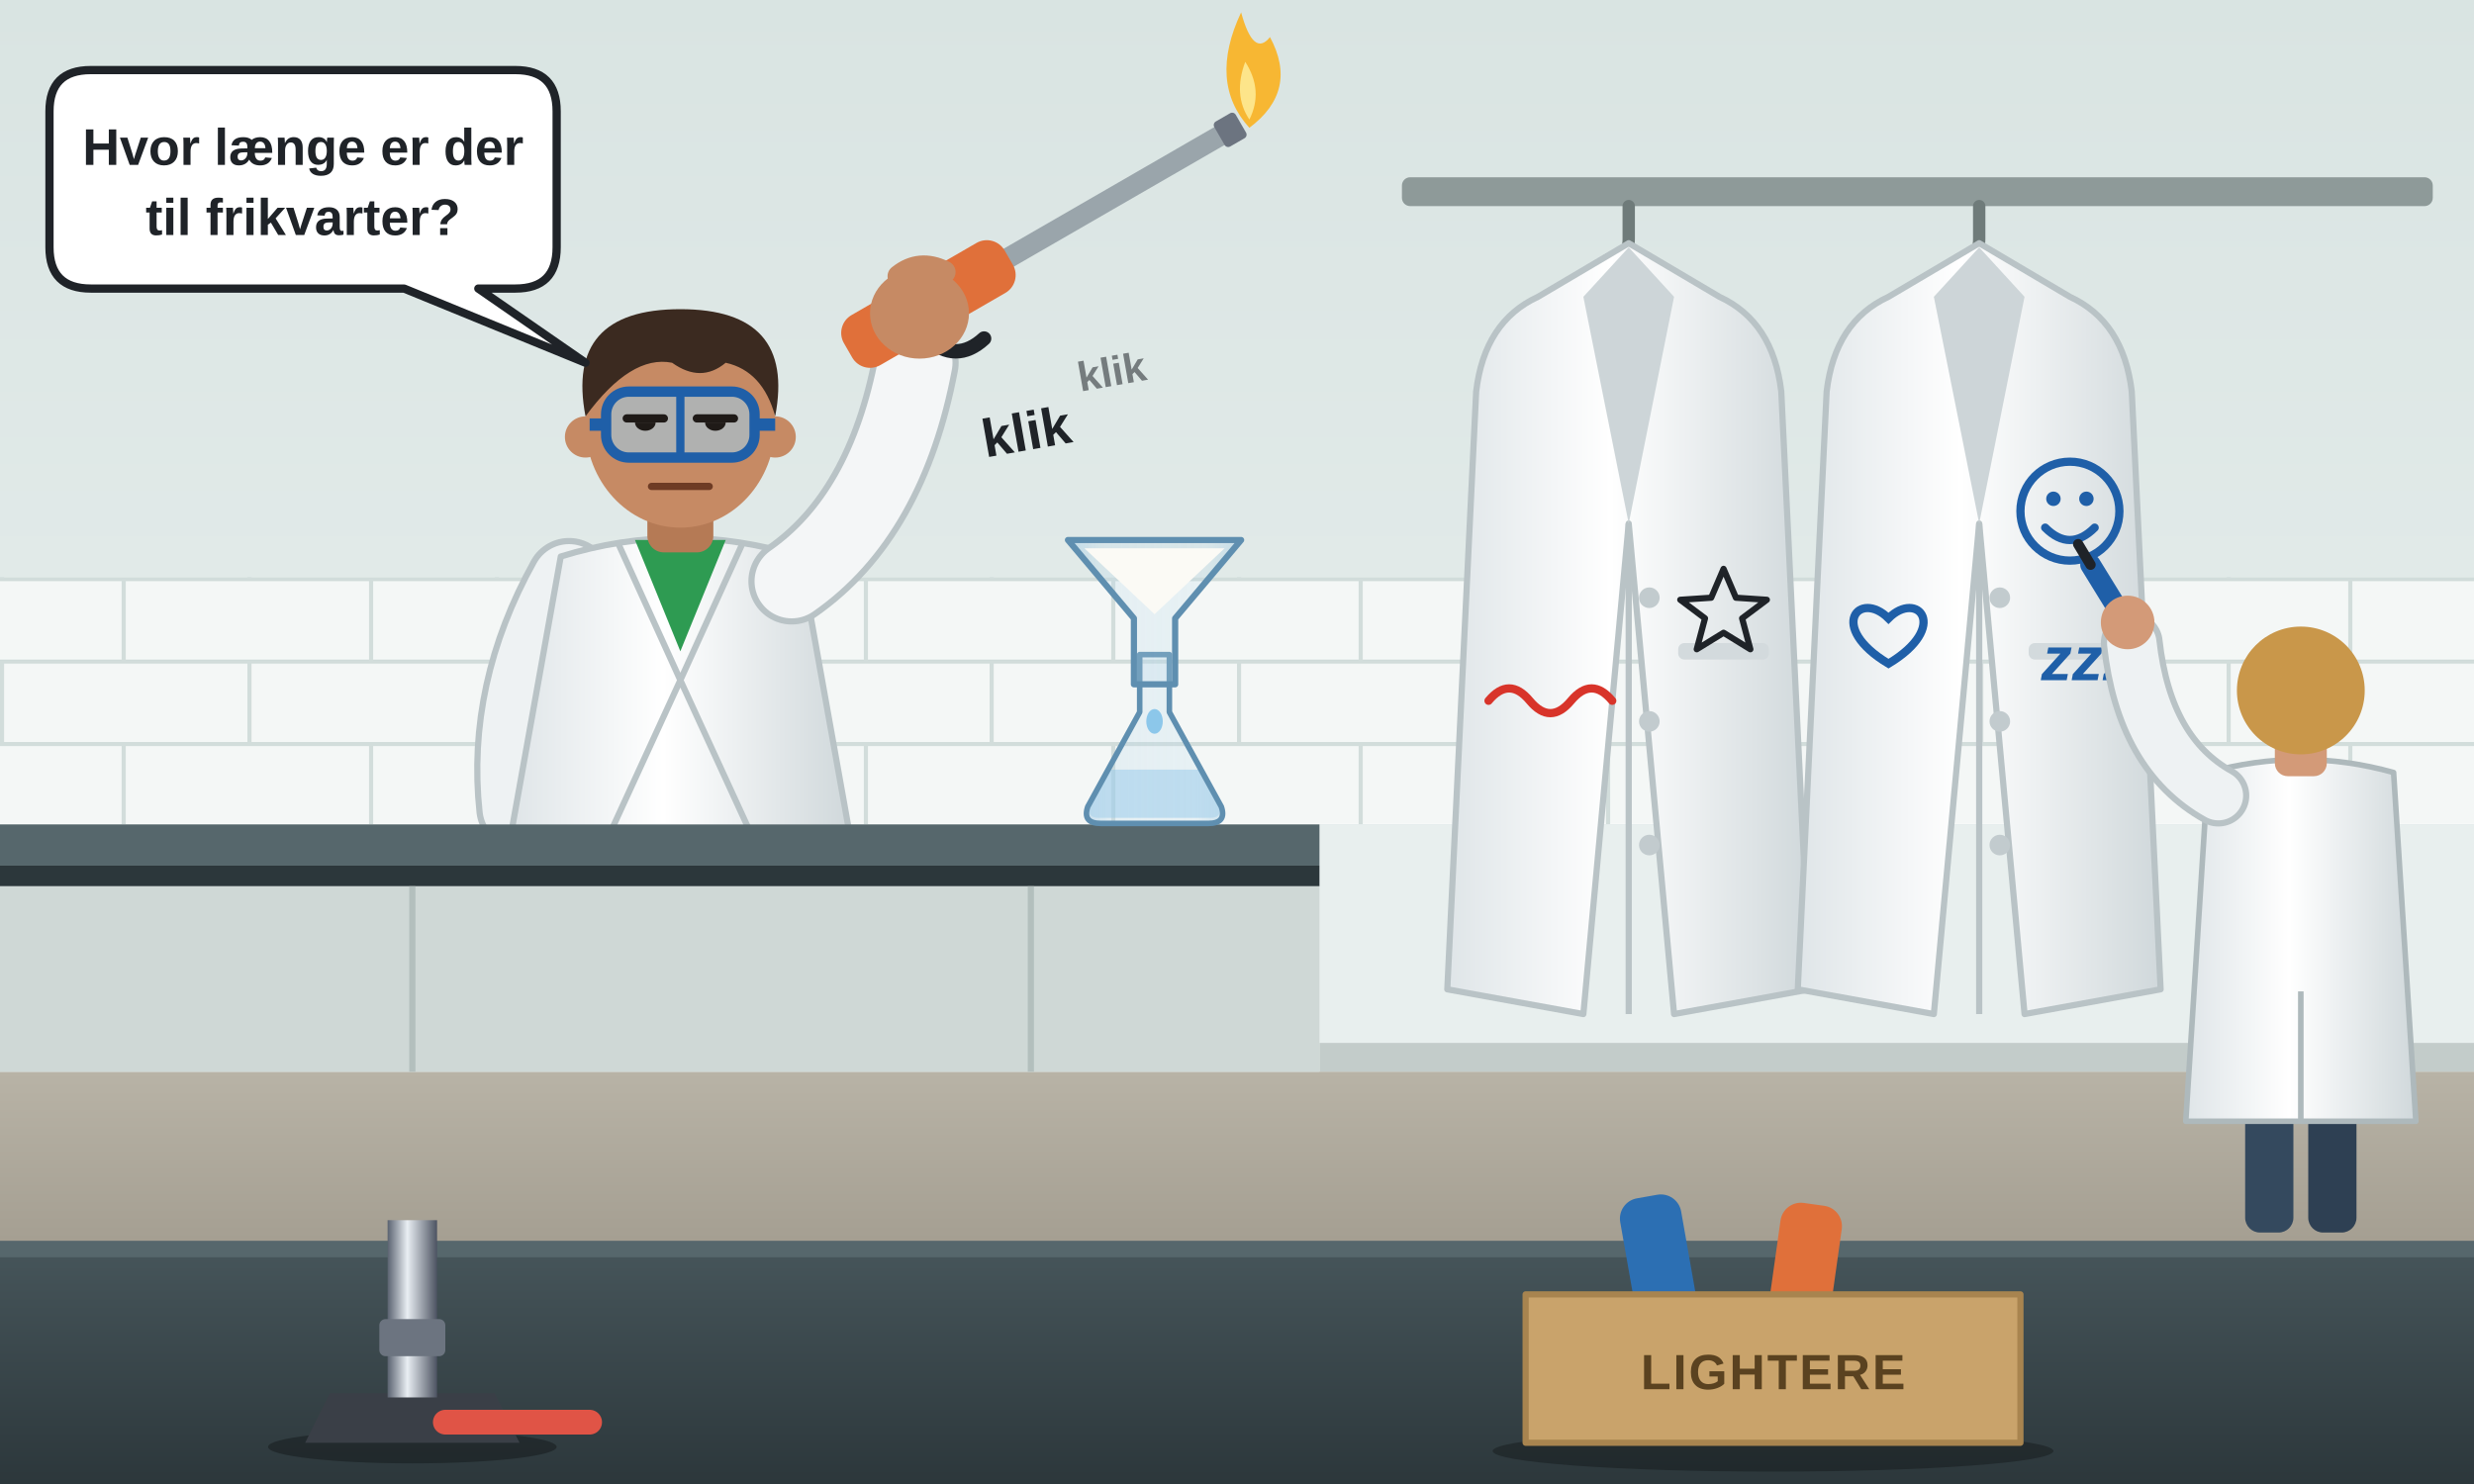
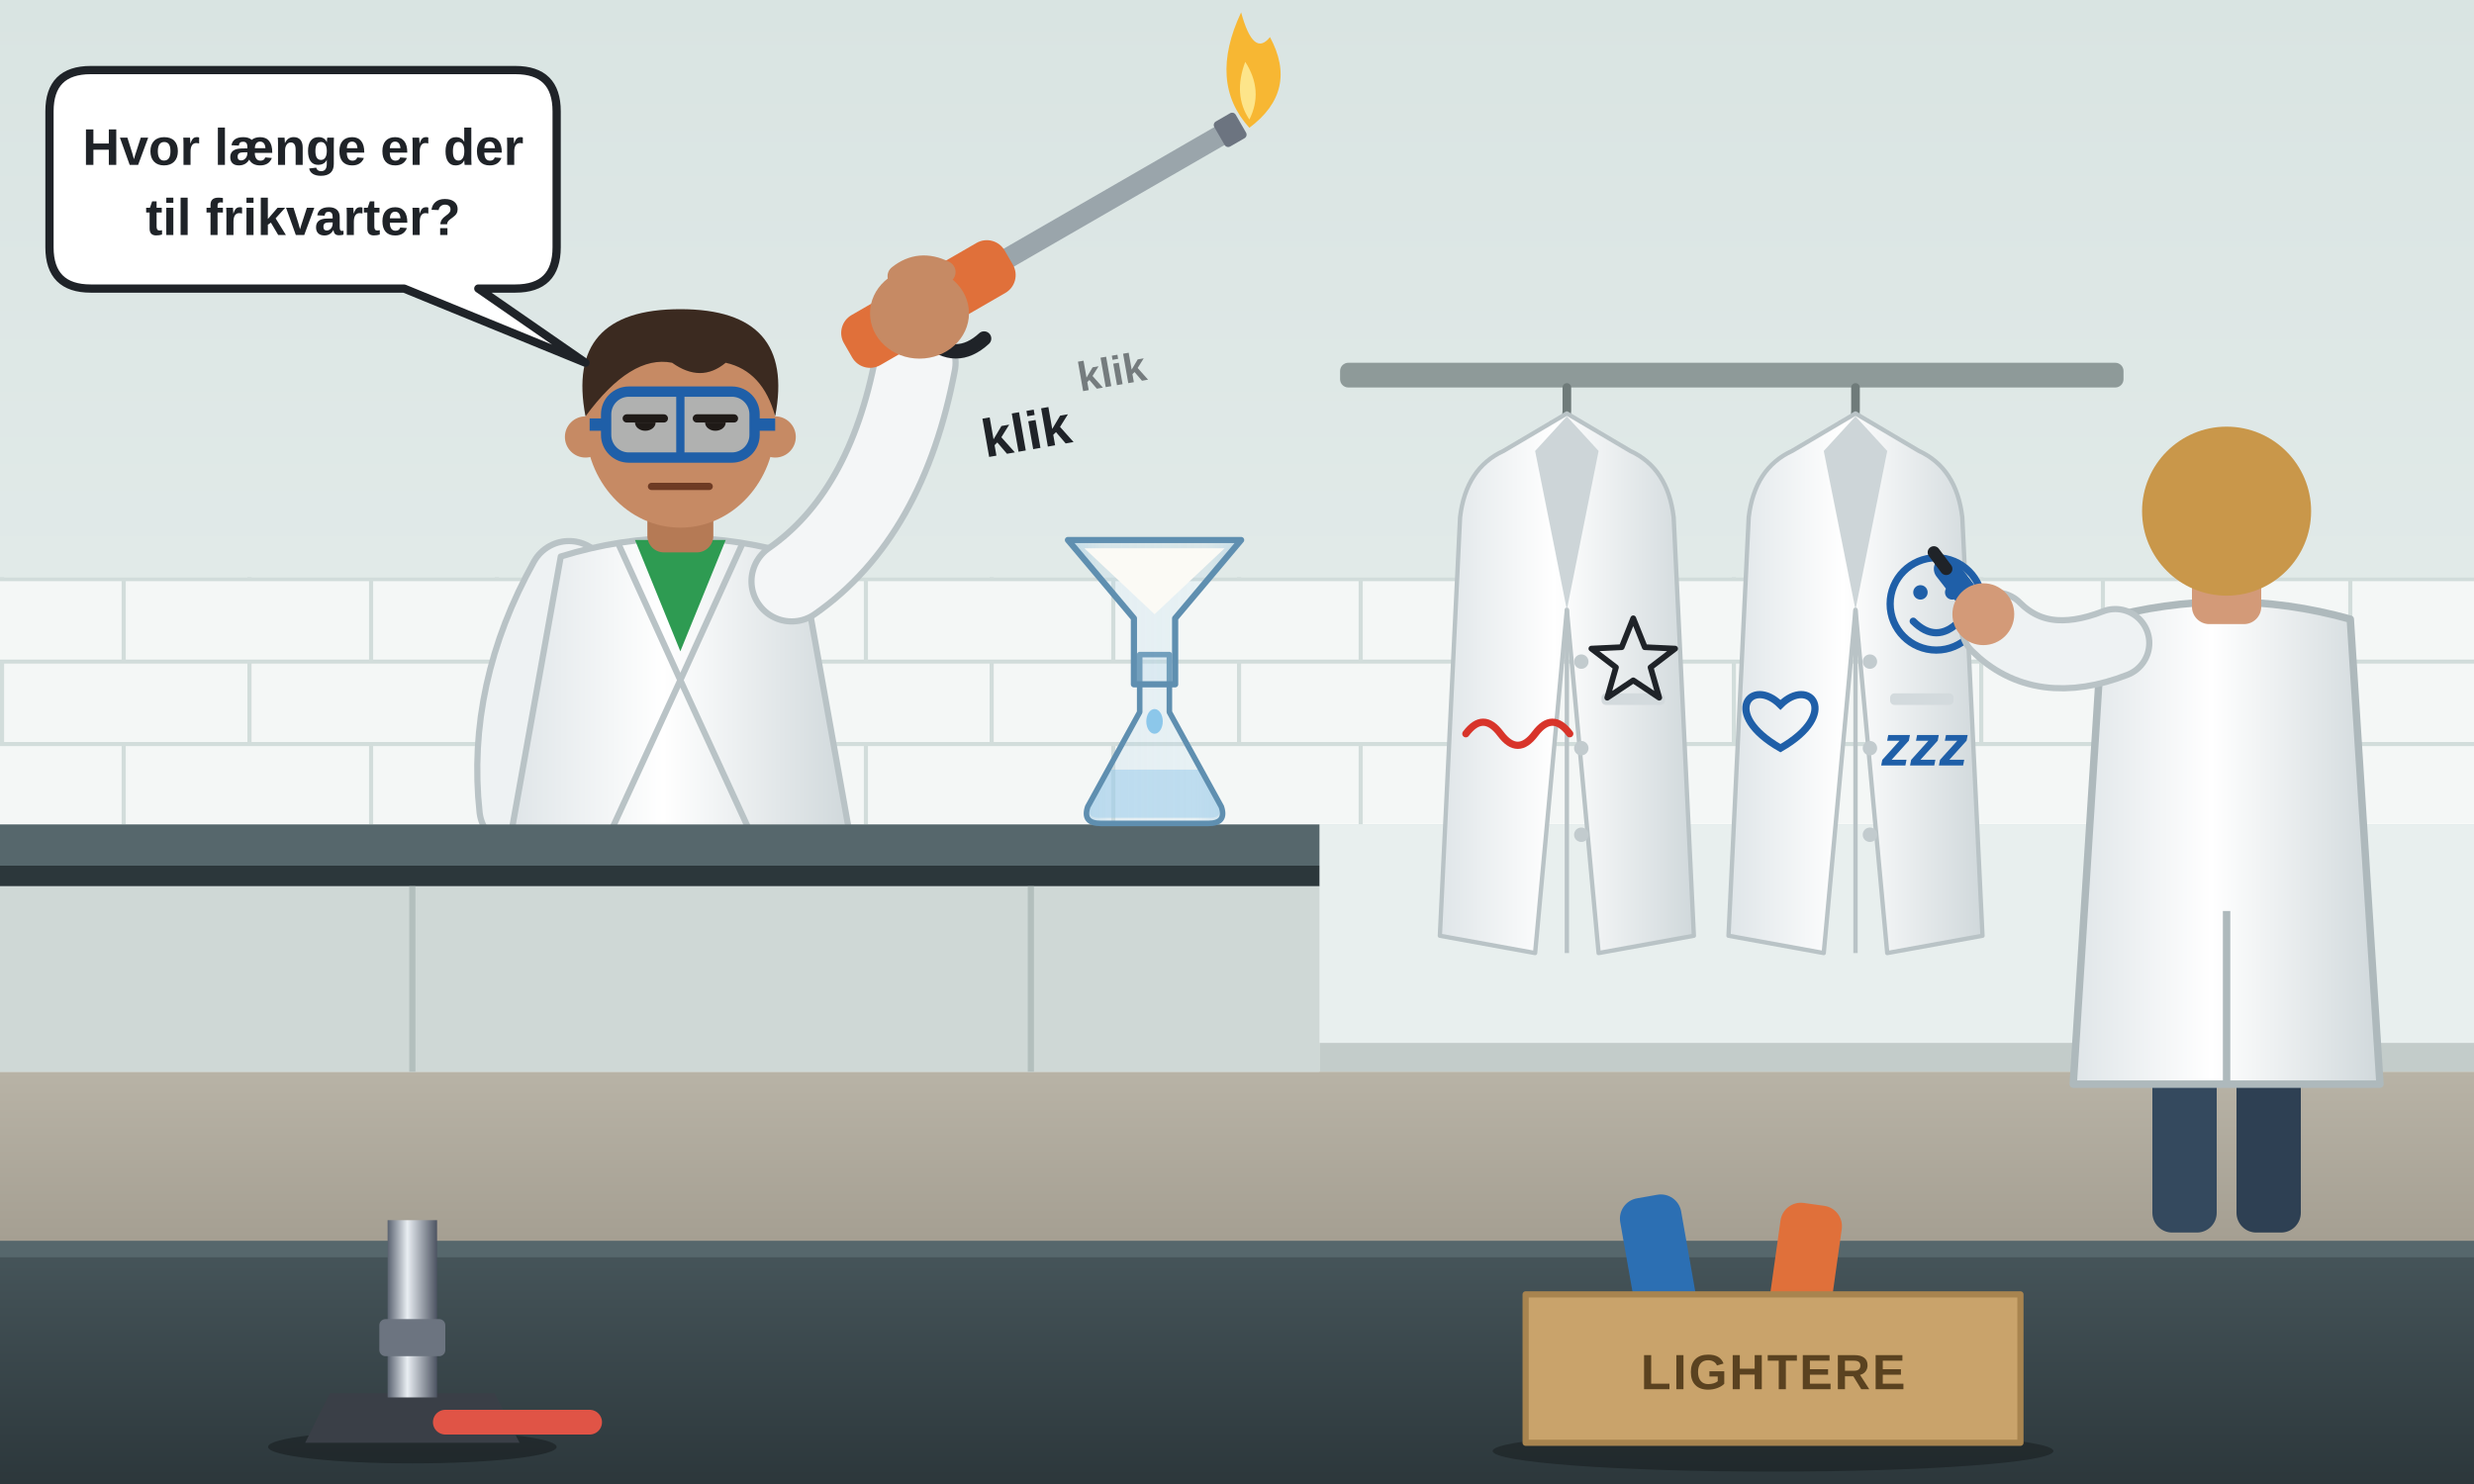
<svg xmlns="http://www.w3.org/2000/svg" width="1200" height="720" viewBox="0 0 1200 720">
  <defs>
    <linearGradient id="vaeg" x1="0" y1="0" x2="0" y2="1">
      <stop offset="0" stop-color="#d9e4e2" />
      <stop offset="1" stop-color="#e8efee" />
    </linearGradient>
    <linearGradient id="bord" x1="0" y1="0" x2="0" y2="1">
      <stop offset="0" stop-color="#46555a" />
      <stop offset="1" stop-color="#2c373b" />
    </linearGradient>
    <linearGradient id="gulv" x1="0" y1="0" x2="0" y2="1">
      <stop offset="0" stop-color="#b8b3a6" />
      <stop offset="1" stop-color="#a39d90" />
    </linearGradient>
    <linearGradient id="glas" x1="0" y1="0" x2="1" y2="0">
      <stop offset="0" stop-color="#b5d6ea" stop-opacity="0.7" />
      <stop offset="0.2" stop-color="#b5d6ea" stop-opacity="0.25" />
      <stop offset="0.8" stop-color="#b5d6ea" stop-opacity="0.2" />
      <stop offset="1" stop-color="#b5d6ea" stop-opacity="0.6" />
    </linearGradient>
    <linearGradient id="kittel" x1="0" y1="0" x2="1" y2="0">
      <stop offset="0" stop-color="#dfe5e8" />
      <stop offset="0.45" stop-color="#ffffff" />
      <stop offset="1" stop-color="#d0d8db" />
    </linearGradient>
    <linearGradient id="krom" x1="0" y1="0" x2="1" y2="0">
      <stop offset="0" stop-color="#5a6270" />
      <stop offset="0.4" stop-color="#e9eef3" />
      <stop offset="1" stop-color="#4c5361" />
    </linearGradient>
    <pattern id="fliser" width="120" height="80" patternUnits="userSpaceOnUse" y="280">
      <rect width="120" height="80" fill="#f4f7f6" />
      <path d="M0 1 H120 M0 41 H120 M60 0 V40 M1 40 V80" stroke="#d2dddb" stroke-width="2" />
    </pattern>
    <g id="knagekittel">
      <path d="M0 0 v16 q0 10 -10 10" fill="none" stroke="#6f7b7a" stroke-width="6" stroke-linecap="round" />
      <path d="M0 18 L-44 44 Q-70 56 -74 90 L-88 380 L-22 392 L0 154 L22 392 L88 380 L74 90 Q70 56 44 44 Z" fill="url(#kittel)" stroke="#b9c3c6" stroke-width="3" stroke-linejoin="round" />
      <path d="M0 20 L-22 44 L0 154 L22 44 Z" fill="#cdd5d8" />
      <path d="M0 154 V392" stroke="#b9c3c6" stroke-width="3" />
      <g fill="#c2cbce">
        <circle cx="10" cy="190" r="5" />
        <circle cx="10" cy="250" r="5" />
        <circle cx="10" cy="310" r="5" />
      </g>
      <rect x="24" y="212" width="44" height="8" rx="3" fill="#d3dadd" />
    </g>
    <g id="ryg">
      <rect x="-30" y="-70" width="26" height="70" rx="8" fill="#34495e" />
      <rect x="4" y="-70" width="26" height="70" rx="8" fill="#2e4053" />
      <path d="M-50 -248 Q0 -262 50 -248 L62 -60 H-62 Z" fill="url(#kittel)" stroke="#aeb9bc" stroke-width="3" stroke-linejoin="round" />
      <path d="M0 -130 V-60" stroke="#aeb9bc" stroke-width="3" />
      <rect x="-14" y="-272" width="28" height="26" rx="7" fill="#d39a78" />
    </g>
  </defs>
  <rect width="1200" height="520" fill="url(#vaeg)" />
  <rect y="280" width="1200" height="120" fill="url(#fliser)" />
  <rect x="640" y="400" width="560" height="120" fill="#e8efee" />
  <rect x="640" y="506" width="560" height="14" fill="#c3ccca" />
  <rect y="520" width="1200" height="90" fill="url(#gulv)" />
-   <rect x="680" y="86" width="500" height="14" rx="4" fill="#8e9a99" />
-   <use href="#knagekittel" transform="translate(790 100)" />
-   <use href="#knagekittel" transform="translate(960 100)" />
-   <path d="M836 276 l6 14 l15 1 l-12 9 l4 15 l-13 -8 l-13 8 l4 -15 l-12 -9 l15 -1 Z" fill="none" stroke="#1f2328" stroke-width="3" stroke-linejoin="round" />
-   <path d="M722 340 q10 -12 20 0 t20 0 t20 0" fill="none" stroke="#d8342a" stroke-width="4" stroke-linecap="round" />
-   <g fill="none" stroke="#1f5fa8" stroke-width="4" stroke-linecap="round">
-     <circle cx="1004" cy="248" r="24" />
-     <path d="M992 256 q12 12 24 0" />
-     <path d="M916 300 c-14 -14 -30 4 0 22 c30 -18 14 -36 0 -22 Z" />
+   <rect x="650" y="176" width="380" height="12" rx="4" fill="#8e9a99" />
+   <g transform="translate(760 188) scale(0.7)">
+     <use href="#knagekittel" />
+     <path d="M46 160 l8 20 l21 1 l-17 13 l6 21 l-18 -12 l-18 12 l6 -21 l-17 -13 l21 -1 Z" fill="none" stroke="#1f2328" stroke-width="4" stroke-linejoin="round" />
+     <path d="M-70 240 q12 -16 24 0 t24 0 t24 0" fill="none" stroke="#d8342a" stroke-width="5" stroke-linecap="round" />
  </g>
-   <g fill="#1f5fa8">
-     <circle cx="996" cy="242" r="3.5" />
-     <circle cx="1012" cy="242" r="3.5" />
+   <g transform="translate(900 188) scale(0.7)">
+     <use href="#knagekittel" />
+     <g fill="none" stroke="#1f5fa8" stroke-width="5" stroke-linecap="round">
+       <circle cx="56" cy="150" r="32" />
+       <path d="M40 162 q16 16 32 0" />
+       <path d="M-52 220 c-20 -20 -42 6 0 30 c42 -24 20 -50 0 -30 Z" />
+     </g>
+     <g fill="#1f5fa8">
+       <circle cx="45" cy="142" r="5" />
+       <circle cx="67" cy="142" r="5" />
+     </g>
+     <text x="18" y="262" font-family="Segoe UI, Arial, sans-serif" font-size="40" font-style="italic" font-weight="700" fill="#1f5fa8">zzz</text>
  </g>
-   <text x="990" y="330" font-family="Segoe UI, Arial, sans-serif" font-size="30" font-style="italic" font-weight="700" fill="#1f5fa8">zzz</text>
-   <g transform="translate(1116 598) scale(0.9)">
+   <g transform="translate(1080 598) scale(1.2)">
    <use href="#ryg" />
  </g>
-   <circle cx="1116" cy="335" r="31" fill="#c9974a" />
-   <path d="M1076 386 Q1040 366 1034 312" fill="none" stroke="#b9c3c6" stroke-width="30" stroke-linecap="round" />
-   <path d="M1076 386 Q1040 366 1034 312" fill="none" stroke="#eef2f3" stroke-width="24" stroke-linecap="round" />
-   <path d="M1030 300 L1014 274" stroke="#1f5fa8" stroke-width="10" stroke-linecap="round" />
-   <path d="M1014 274 L1008 264" stroke="#1f2328" stroke-width="5" stroke-linecap="round" />
-   <circle cx="1032" cy="302" r="13" fill="#d39a78" />
+   <circle cx="1080" cy="248" r="41" fill="#c9974a" />
+   <path d="M1026 312 Q990 326 968 304" fill="none" stroke="#b9c3c6" stroke-width="36" stroke-linecap="round" />
+   <path d="M1026 312 Q990 326 968 304" fill="none" stroke="#eef2f3" stroke-width="30" stroke-linecap="round" />
+   <path d="M958 294 L944 276" stroke="#1f5fa8" stroke-width="12" stroke-linecap="round" />
+   <path d="M944 276 L938 268" stroke="#1f2328" stroke-width="6" stroke-linecap="round" />
+   <circle cx="962" cy="298" r="15" fill="#d39a78" />
  <g>
    <path d="M276 282 Q246 336 252 392" fill="none" stroke="#b9c3c6" stroke-width="42" stroke-linecap="round" />
    <path d="M276 282 Q246 336 252 392" fill="none" stroke="#eef2f3" stroke-width="36" stroke-linecap="round" />
    <path d="M272 270 Q330 252 388 270 L412 404 H248 Z" fill="url(#kittel)" stroke="#b9c3c6" stroke-width="3" stroke-linejoin="round" />
    <path d="M308 262 L330 316 L352 262 Z" fill="#2e9b52" />
    <path d="M300 264 L330 330 L296 404 M360 264 L330 330 L364 404" fill="none" stroke="#b9c3c6" stroke-width="3" stroke-linejoin="round" />
    <path d="M384 282 Q430 250 444 176" fill="none" stroke="#b9c3c6" stroke-width="42" stroke-linecap="round" />
    <path d="M384 282 Q430 250 444 176" fill="none" stroke="#f4f6f7" stroke-width="36" stroke-linecap="round" />
    <g transform="translate(446 150) rotate(-30)">
      <rect x="44" y="-5" width="128" height="10" rx="3" fill="#9aa5ab" />
      <rect x="168" y="-7" width="12" height="14" rx="2" fill="#6c7480" />
      <rect x="-40" y="-14" width="90" height="28" rx="10" fill="#e0703a" />
      <path d="M-4 14 q6 18 24 14" fill="none" stroke="#1f2328" stroke-width="7" stroke-linecap="round" />
    </g>
    <path d="M606 62 Q586 40 602 6 Q608 28 616 18 Q630 44 606 62 Z" fill="#f7b733" />
    <path d="M606 58 Q598 46 604 30 Q613 44 606 58 Z" fill="#fde58a" />
    <ellipse cx="446" cy="152" rx="24" ry="22" fill="#c68a64" />
    <path d="M436 134 q10 -8 22 -2" fill="none" stroke="#c68a64" stroke-width="11" stroke-linecap="round" />
    <rect x="314" y="238" width="32" height="30" rx="8" fill="#b57a55" />
    <circle cx="284" cy="212" r="10" fill="#c68a64" />
    <circle cx="376" cy="212" r="10" fill="#c68a64" />
    <ellipse cx="330" cy="206" rx="46" ry="50" fill="#c68a64" />
    <path d="M284 202 Q274 150 330 150 Q386 150 376 202 Q370 180 352 176 Q340 186 326 176 Q306 172 284 202 Z" fill="#3b2a20" />
    <path d="M286 206 H294 M366 206 H376" stroke="#1f5fa8" stroke-width="6" />
    <rect x="294" y="190" width="72" height="32" rx="11" fill="#9ed2ee" fill-opacity="0.55" stroke="#1f5fa8" stroke-width="5" />
    <path d="M330 192 V220" stroke="#1f5fa8" stroke-width="4" />
    <path d="M304 203 h18 M338 203 h18" stroke="#1f1a17" stroke-width="4" stroke-linecap="round" />
    <path d="M308 205 a5 4 0 0 0 10 0 Z M342 205 a5 4 0 0 0 10 0 Z" fill="#1f1a17" />
    <path d="M316 236 h28" stroke="#6e3b24" stroke-width="3.5" stroke-linecap="round" />
  </g>
  <g font-family="Segoe UI, Arial, sans-serif" font-weight="800" fill="#1f2328">
    <text x="478" y="222" font-size="26" transform="rotate(-10 478 222)">klik</text>
    <text x="524" y="190" font-size="20" fill-opacity="0.55" transform="rotate(-10 524 190)">klik</text>
  </g>
  <g>
    <path d="M44 34 H250 Q270 34 270 54 V120 Q270 140 250 140 H232 L284 176 L196 140 H44 Q24 140 24 120 V54 Q24 34 44 34 Z" fill="#ffffff" stroke="#1f2328" stroke-width="4" stroke-linejoin="round" />
    <g font-family="Segoe UI, Arial, sans-serif" font-size="25" font-weight="700" fill="#1f2328" text-anchor="middle">
      <text x="147" y="80">Hvor længe er der</text>
      <text x="147" y="114">til frikvarter?</text>
    </g>
  </g>
  <rect width="640" y="400" height="20" fill="#56676c" />
  <rect width="640" y="420" height="10" fill="#2c373b" />
  <rect width="640" y="430" height="90" fill="#cfd8d6" />
  <g stroke="#b3bfbd" stroke-width="3">
    <path d="M200 430 V520 M500 430 V520" />
  </g>
  <g transform="translate(560 368) scale(0.45)">
    <path d="M-50 12 L-70 54 Q-72 64 -60 64 H60 Q72 64 70 54 L50 12 Z" fill="#8cc7ea" fill-opacity="0.5" />
    <path d="M-16 -112 V-50 L-72 52 Q-78 70 -58 70 H58 Q78 70 72 52 L16 -50 V-112 Z" fill="url(#glas)" stroke="#5f8fb0" stroke-width="6" stroke-linejoin="round" />
  </g>
  <path d="M518 262 H602 L570 300 V332 H550 V300 Z" fill="url(#glas)" stroke="#5f8fb0" stroke-width="3" stroke-linejoin="round" />
  <path d="M526 266 H594 L560 298 Z" fill="#fbfaf5" />
  <ellipse cx="560" cy="350" rx="4" ry="6" fill="#8cc7ea" />
  <rect y="606" width="1200" height="114" fill="url(#bord)" />
  <rect y="602" width="1200" height="8" fill="#56676c" />
  <g transform="translate(200 0)">
    <ellipse cx="0" cy="702" rx="70" ry="8" fill="#000" opacity="0.3" />
    <path d="M-52 700 L-40 676 H40 L52 700 Z" fill="#3a3f47" />
    <rect x="-12" y="592" width="24" height="86" fill="url(#krom)" />
    <rect x="-16" y="640" width="32" height="18" rx="3" fill="#6c7480" />
    <path d="M16 690 h70" stroke="#e05446" stroke-width="12" stroke-linecap="round" />
  </g>
  <g transform="translate(860 700)">
    <ellipse cx="0" cy="4" rx="136" ry="10" fill="#000" opacity="0.28" />
    <rect x="-70" y="-120" width="30" height="70" rx="10" fill="#2c6fb3" transform="rotate(-10 -55 -85)" />
    <rect x="0" y="-116" width="30" height="70" rx="10" fill="#e0703a" transform="rotate(8 15 -81)" />
    <path d="M-120 -72 H120 V0 H-120 Z" fill="#c9a36b" stroke="#a8844f" stroke-width="3" stroke-linejoin="round" />
    <text x="0" y="-26" text-anchor="middle" font-family="Segoe UI, Arial, sans-serif" font-size="24" font-weight="800" letter-spacing="1" fill="#5a4220">LIGHTERE</text>
  </g>
</svg>
